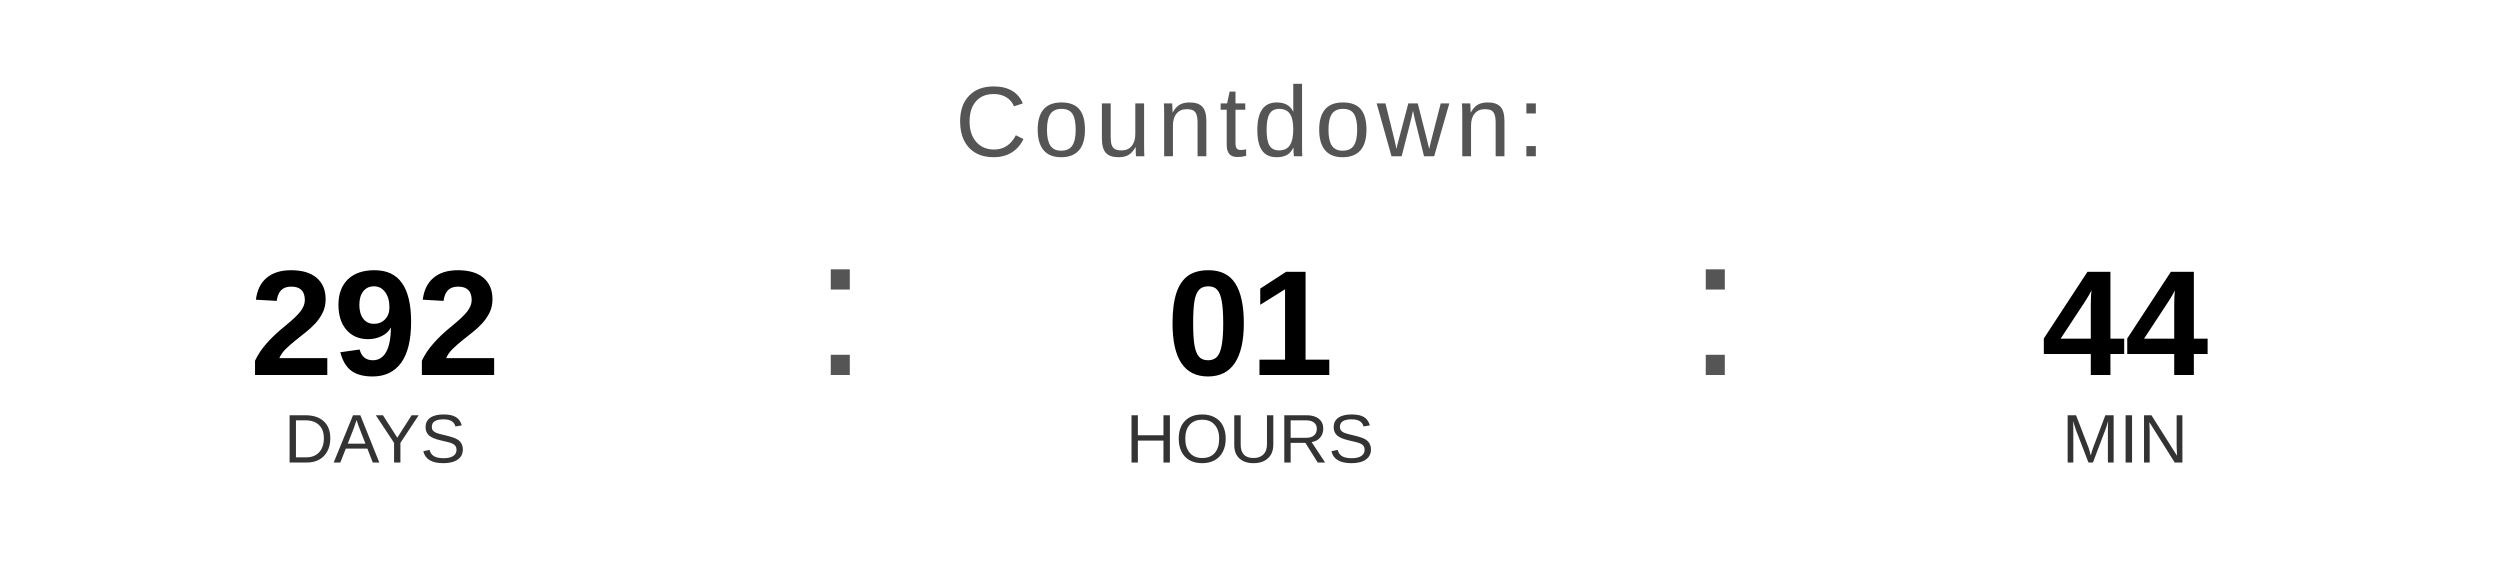
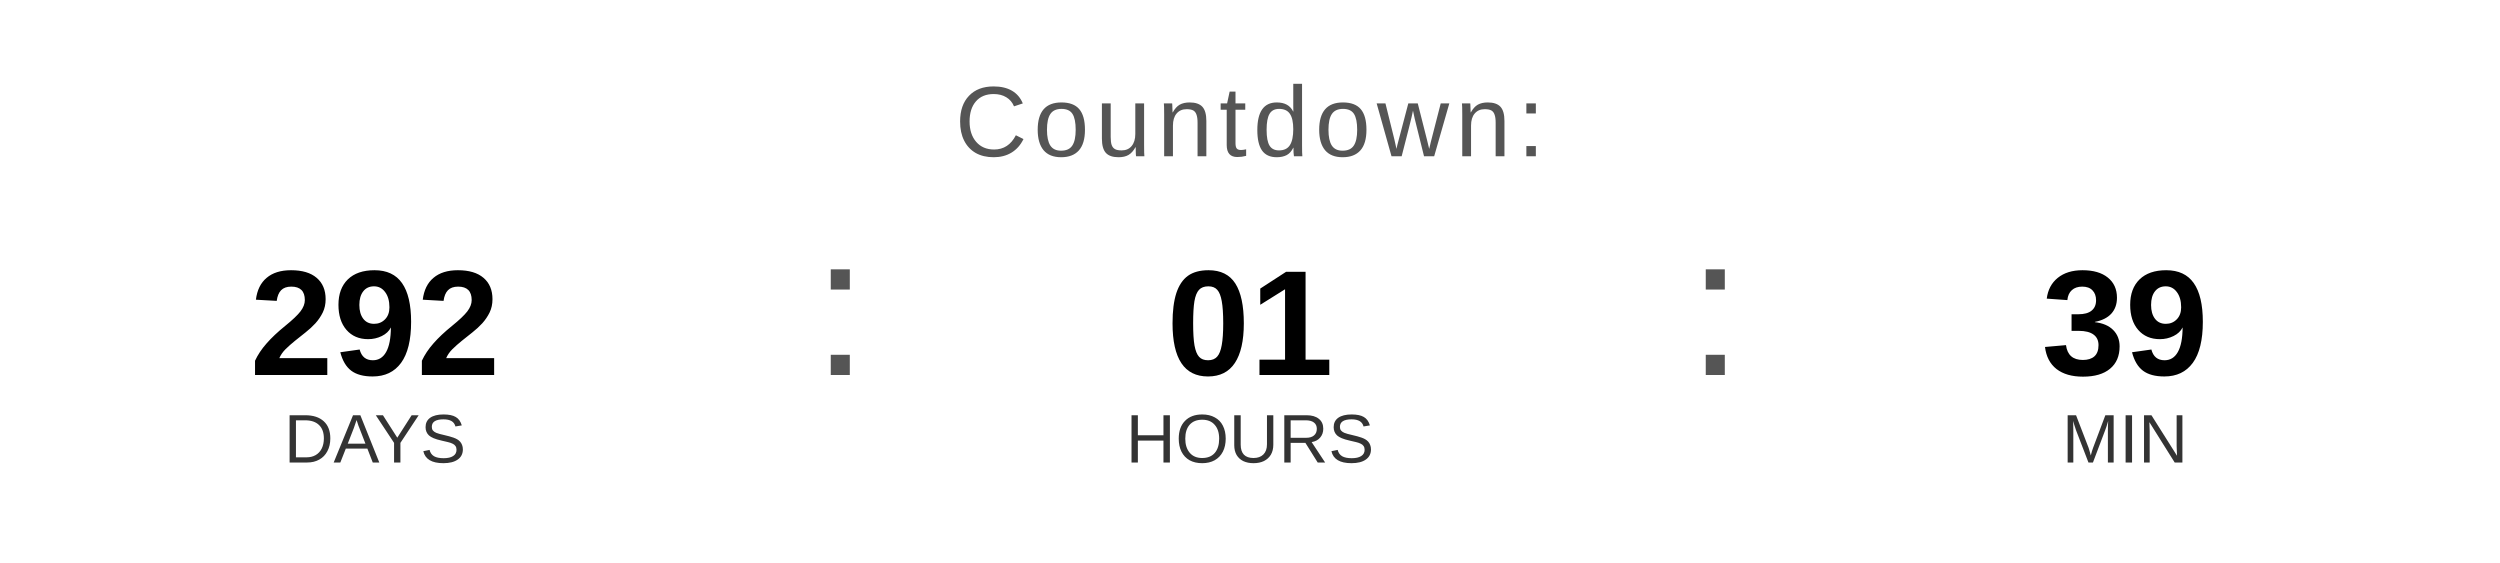
<svg xmlns="http://www.w3.org/2000/svg" width="400" height="90" viewBox="0 0 400 90">
  <text x="200" y="25" font-family="Arial, Helvetica, sans-serif" font-size="16" fill="#555555" text-anchor="middle" letter-spacing="1">
    Countdown:
  </text>
  <text x="60" y="60" font-family="Arial, Helvetica, sans-serif" font-size="24" font-weight="bold" fill="#000000" text-anchor="middle">292</text>
  <text x="60" y="74" font-family="Arial, Helvetica, sans-serif" font-size="11" fill="#333333" text-anchor="middle">DAYS</text>
  <text x="130" y="60" font-family="Arial, sans-serif" font-size="32" fill="#555555">:</text>
  <text x="200" y="60" font-family="Arial, Helvetica, sans-serif" font-size="24" font-weight="bold" fill="#000000" text-anchor="middle">01</text>
  <text x="200" y="74" font-family="Arial, Helvetica, sans-serif" font-size="11" fill="#333333" text-anchor="middle">HOURS</text>
  <text x="270" y="60" font-family="Arial, sans-serif" font-size="32" fill="#555555">:</text>
-   <text x="340" y="60" font-family="Arial, Helvetica, sans-serif" font-size="24" font-weight="bold" fill="#000000" text-anchor="middle">44</text>
+   <text x="340" y="60" font-family="Arial, Helvetica, sans-serif" font-size="24" font-weight="bold" fill="#000000" text-anchor="middle">39</text>
  <text x="340" y="74" font-family="Arial, Helvetica, sans-serif" font-size="11" fill="#333333" text-anchor="middle">MIN</text>
</svg>
